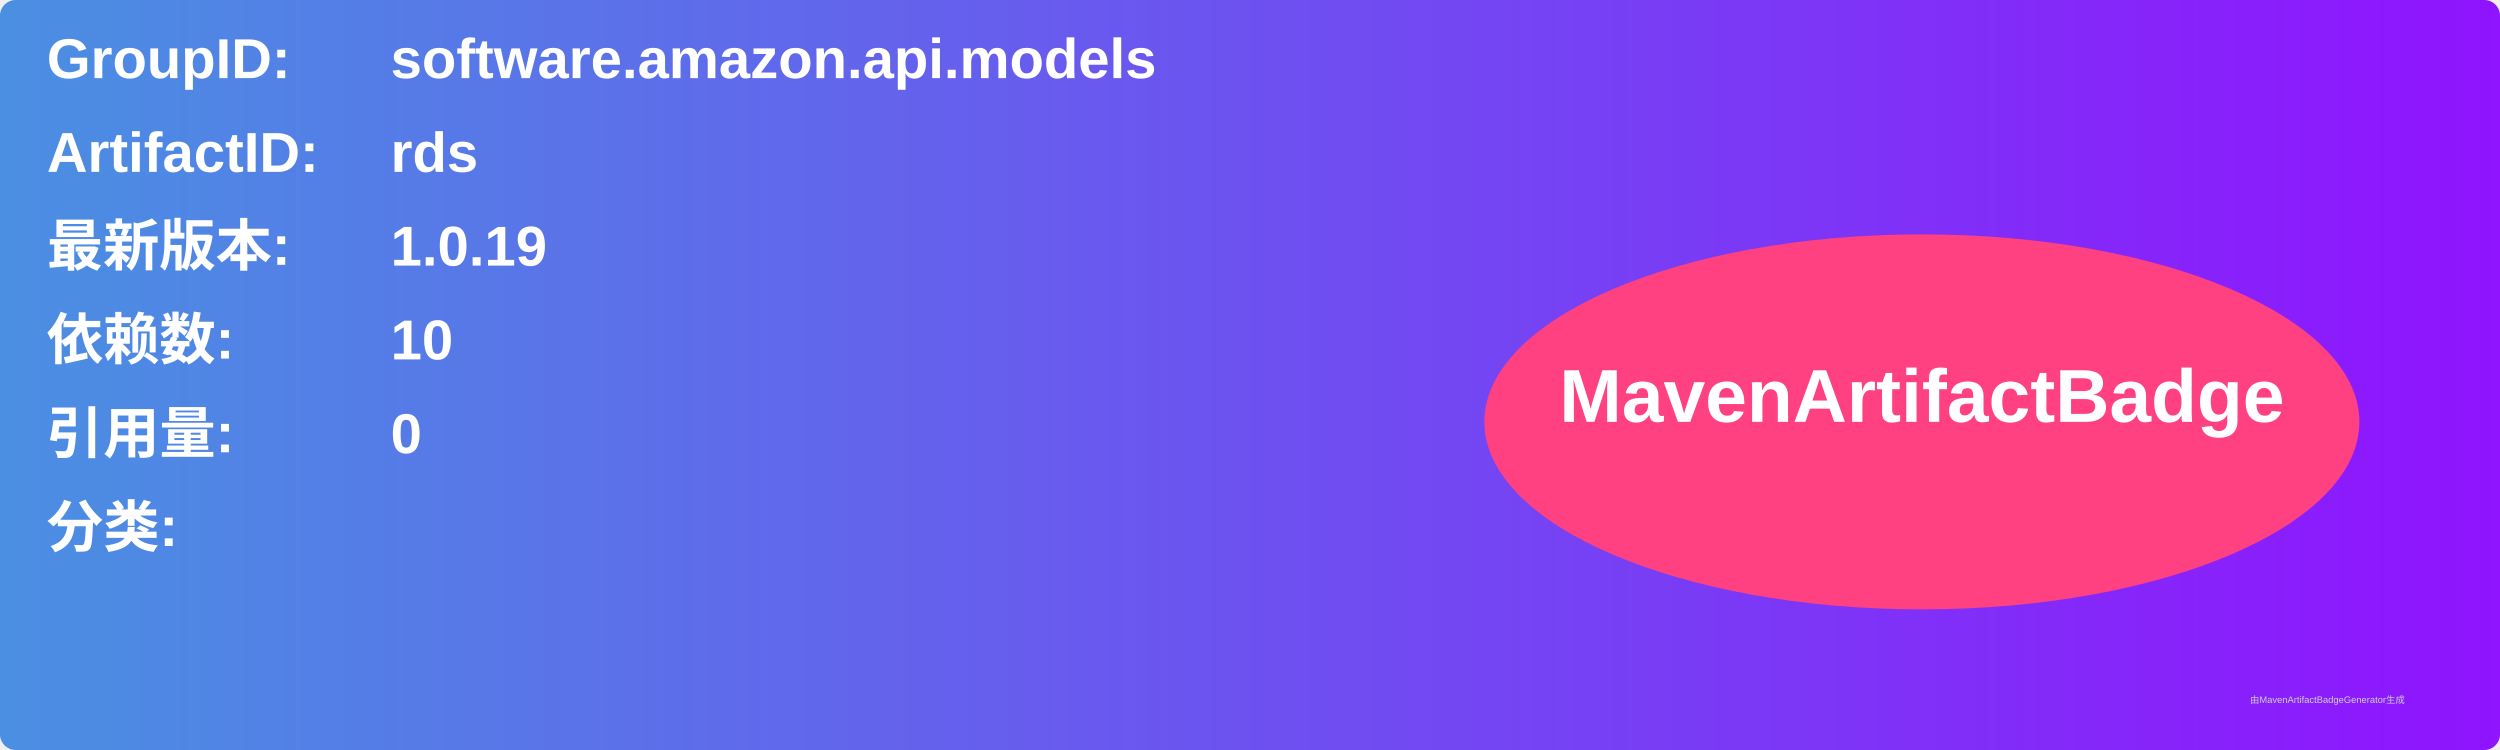
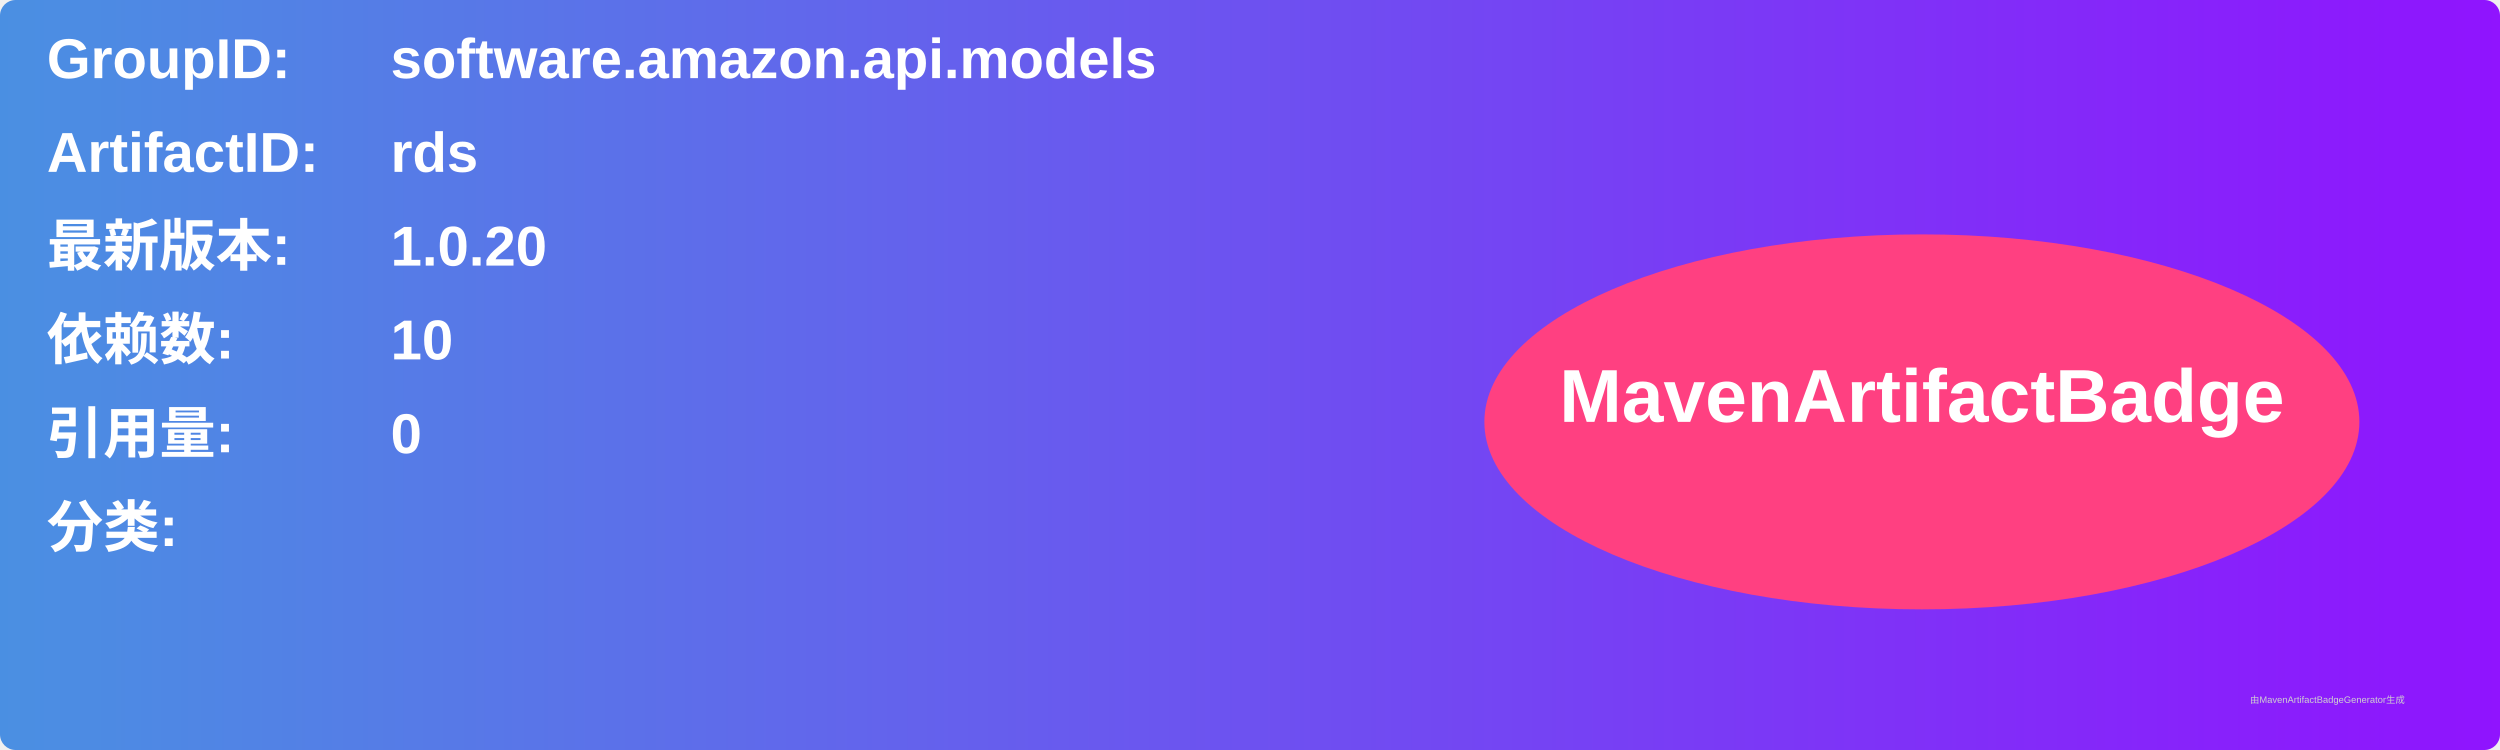
<svg xmlns="http://www.w3.org/2000/svg" width="800" height="240" viewBox="0 0 800 240">
  <linearGradient id="grad" x1="0%" y1="0%" x2="100%" y2="0%">
    <stop offset="0%" stop-color="#4a90e2" />
    <stop offset="100%" stop-color="#9013fe" />
  </linearGradient>
  <rect width="100%" height="100%" rx="5" ry="5" fill="url(#grad)" />
  <g transform="translate(15, 15)">
    <text x="0" y="10" font-family="Arial" font-size="18" fill="white" font-weight="bold" width="260">GroupID:</text>
    <text x="110" y="10" font-family="Arial" font-size="18" fill="white" font-weight="bold" width="460">software.amazon.api.models</text>
    <text x="0" y="40" font-family="Arial" font-size="18" fill="white" font-weight="bold" width="260">ArtifactID:</text>
    <text x="110" y="40" font-family="Arial" font-size="18" fill="white" font-weight="bold" width="460">rds</text>
    <text x="0" y="70" font-family="Arial" font-size="18" fill="white" font-weight="bold">最新版本:</text>
    <text x="110" y="70" font-family="Arial" font-size="18" fill="white" font-weight="bold">
-       <tspan font-weight="bold">1.0.19</tspan>
+       <tspan font-weight="bold">1.0.20</tspan>
    </text>
    <text x="0" y="100" font-family="Arial" font-size="18" fill="white" font-weight="bold">依赖数: </text>
    <text x="110" y="100" font-family="Arial" font-size="18" fill="white">
      <tspan font-weight="bold">10</tspan>
    </text>
    <text x="0" y="130" font-family="Arial" font-size="18" fill="white" font-weight="bold">引用量: </text>
    <text x="110" y="130" font-family="Arial" font-size="18" fill="white">
      <tspan font-weight="bold">0</tspan>
    </text>
    <text x="0" y="160" font-family="Arial" font-size="18" fill="white" font-weight="bold">分类:</text>
    <text x="10" y="190" font-family="Arial" font-size="10" fill="white">
      <tspan font-weight="bold" />
    </text>
    <ellipse cx="600" cy="120" rx="140" ry="60" fill="#ff4081" />
    <text x="600" y="120" text-anchor="middle" font-family="Arial" font-size="24" fill="white" font-weight="bold">MavenArtifactBadge</text>
  </g>
  <text x="720" y="225" font-family="Arial" font-size="3" fill="#d0d0d0">由MavenArtifactBadgeGenerator生成</text>
</svg>
